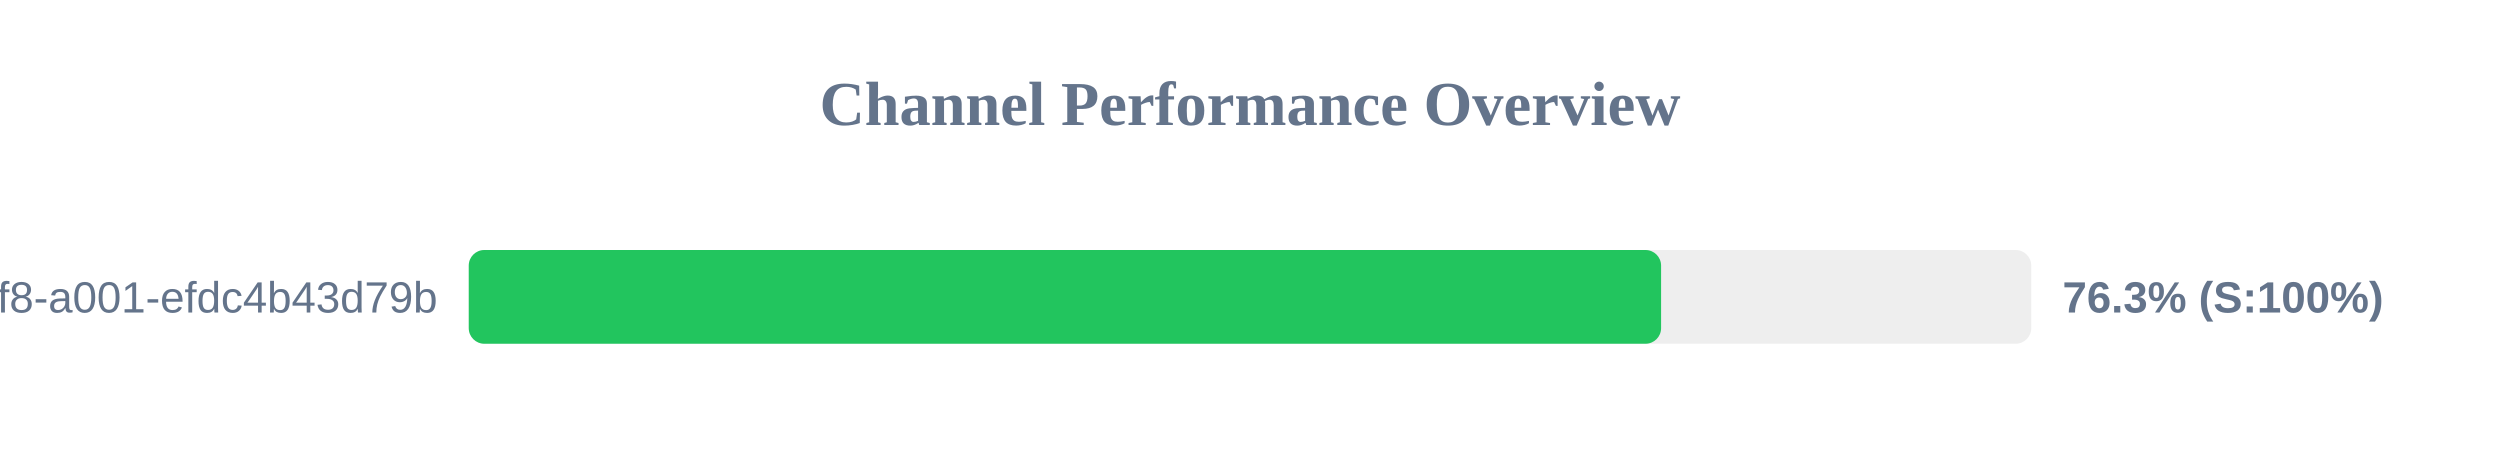
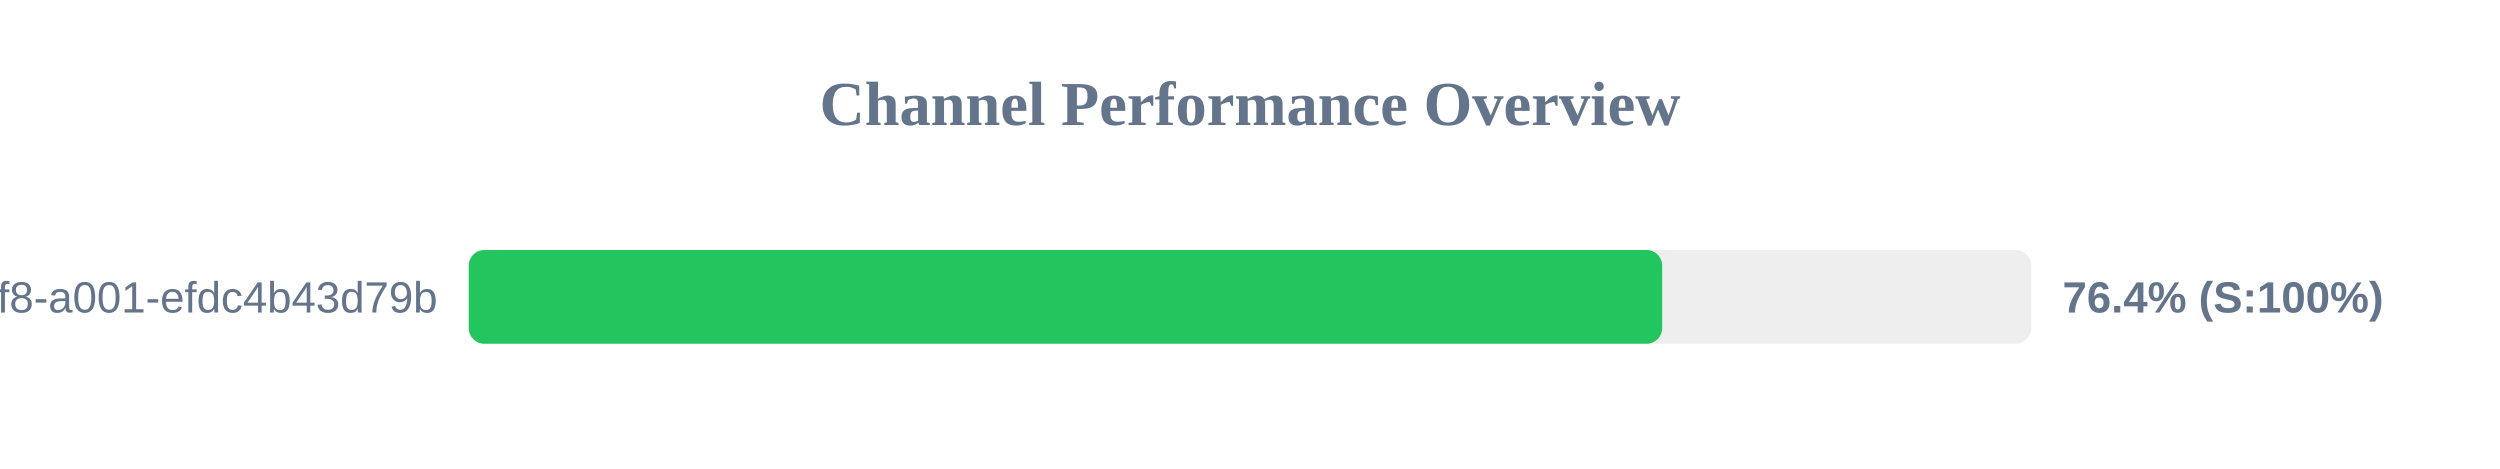
<svg xmlns="http://www.w3.org/2000/svg" width="800" height="150" version="1.1">
  <style>
        .row { font: 14px Arial; fill: #64748b; }
        .score { font: bold 14px Arial; fill: #64748b; }
    </style>
  <text x="400" y="40" text-anchor="middle" font-size="20px" font-weight="bold" fill="#64748b">Channel Performance Overview</text>
  <rect x="150" y="80" width="500" height="30" fill="#eee" rx="5" />
-   <rect x="150" y="80" width="381.55" height="30" fill="#22c55e" rx="5" />
+   <rect x="150" y="80" width="381.9" height="30" fill="#22c55e" rx="5" />
  <text x="140" y="100" text-anchor="end" class="row">?uuid=1fdb6b30-5371-4ff8-a001-efdc4b43d79b</text>
-   <text x="660" y="100" text-anchor="start" class="score">76.3% (S:100%)</text>
+   <text x="660" y="100" text-anchor="start" class="score">76.4% (S:100%)</text>
</svg>
